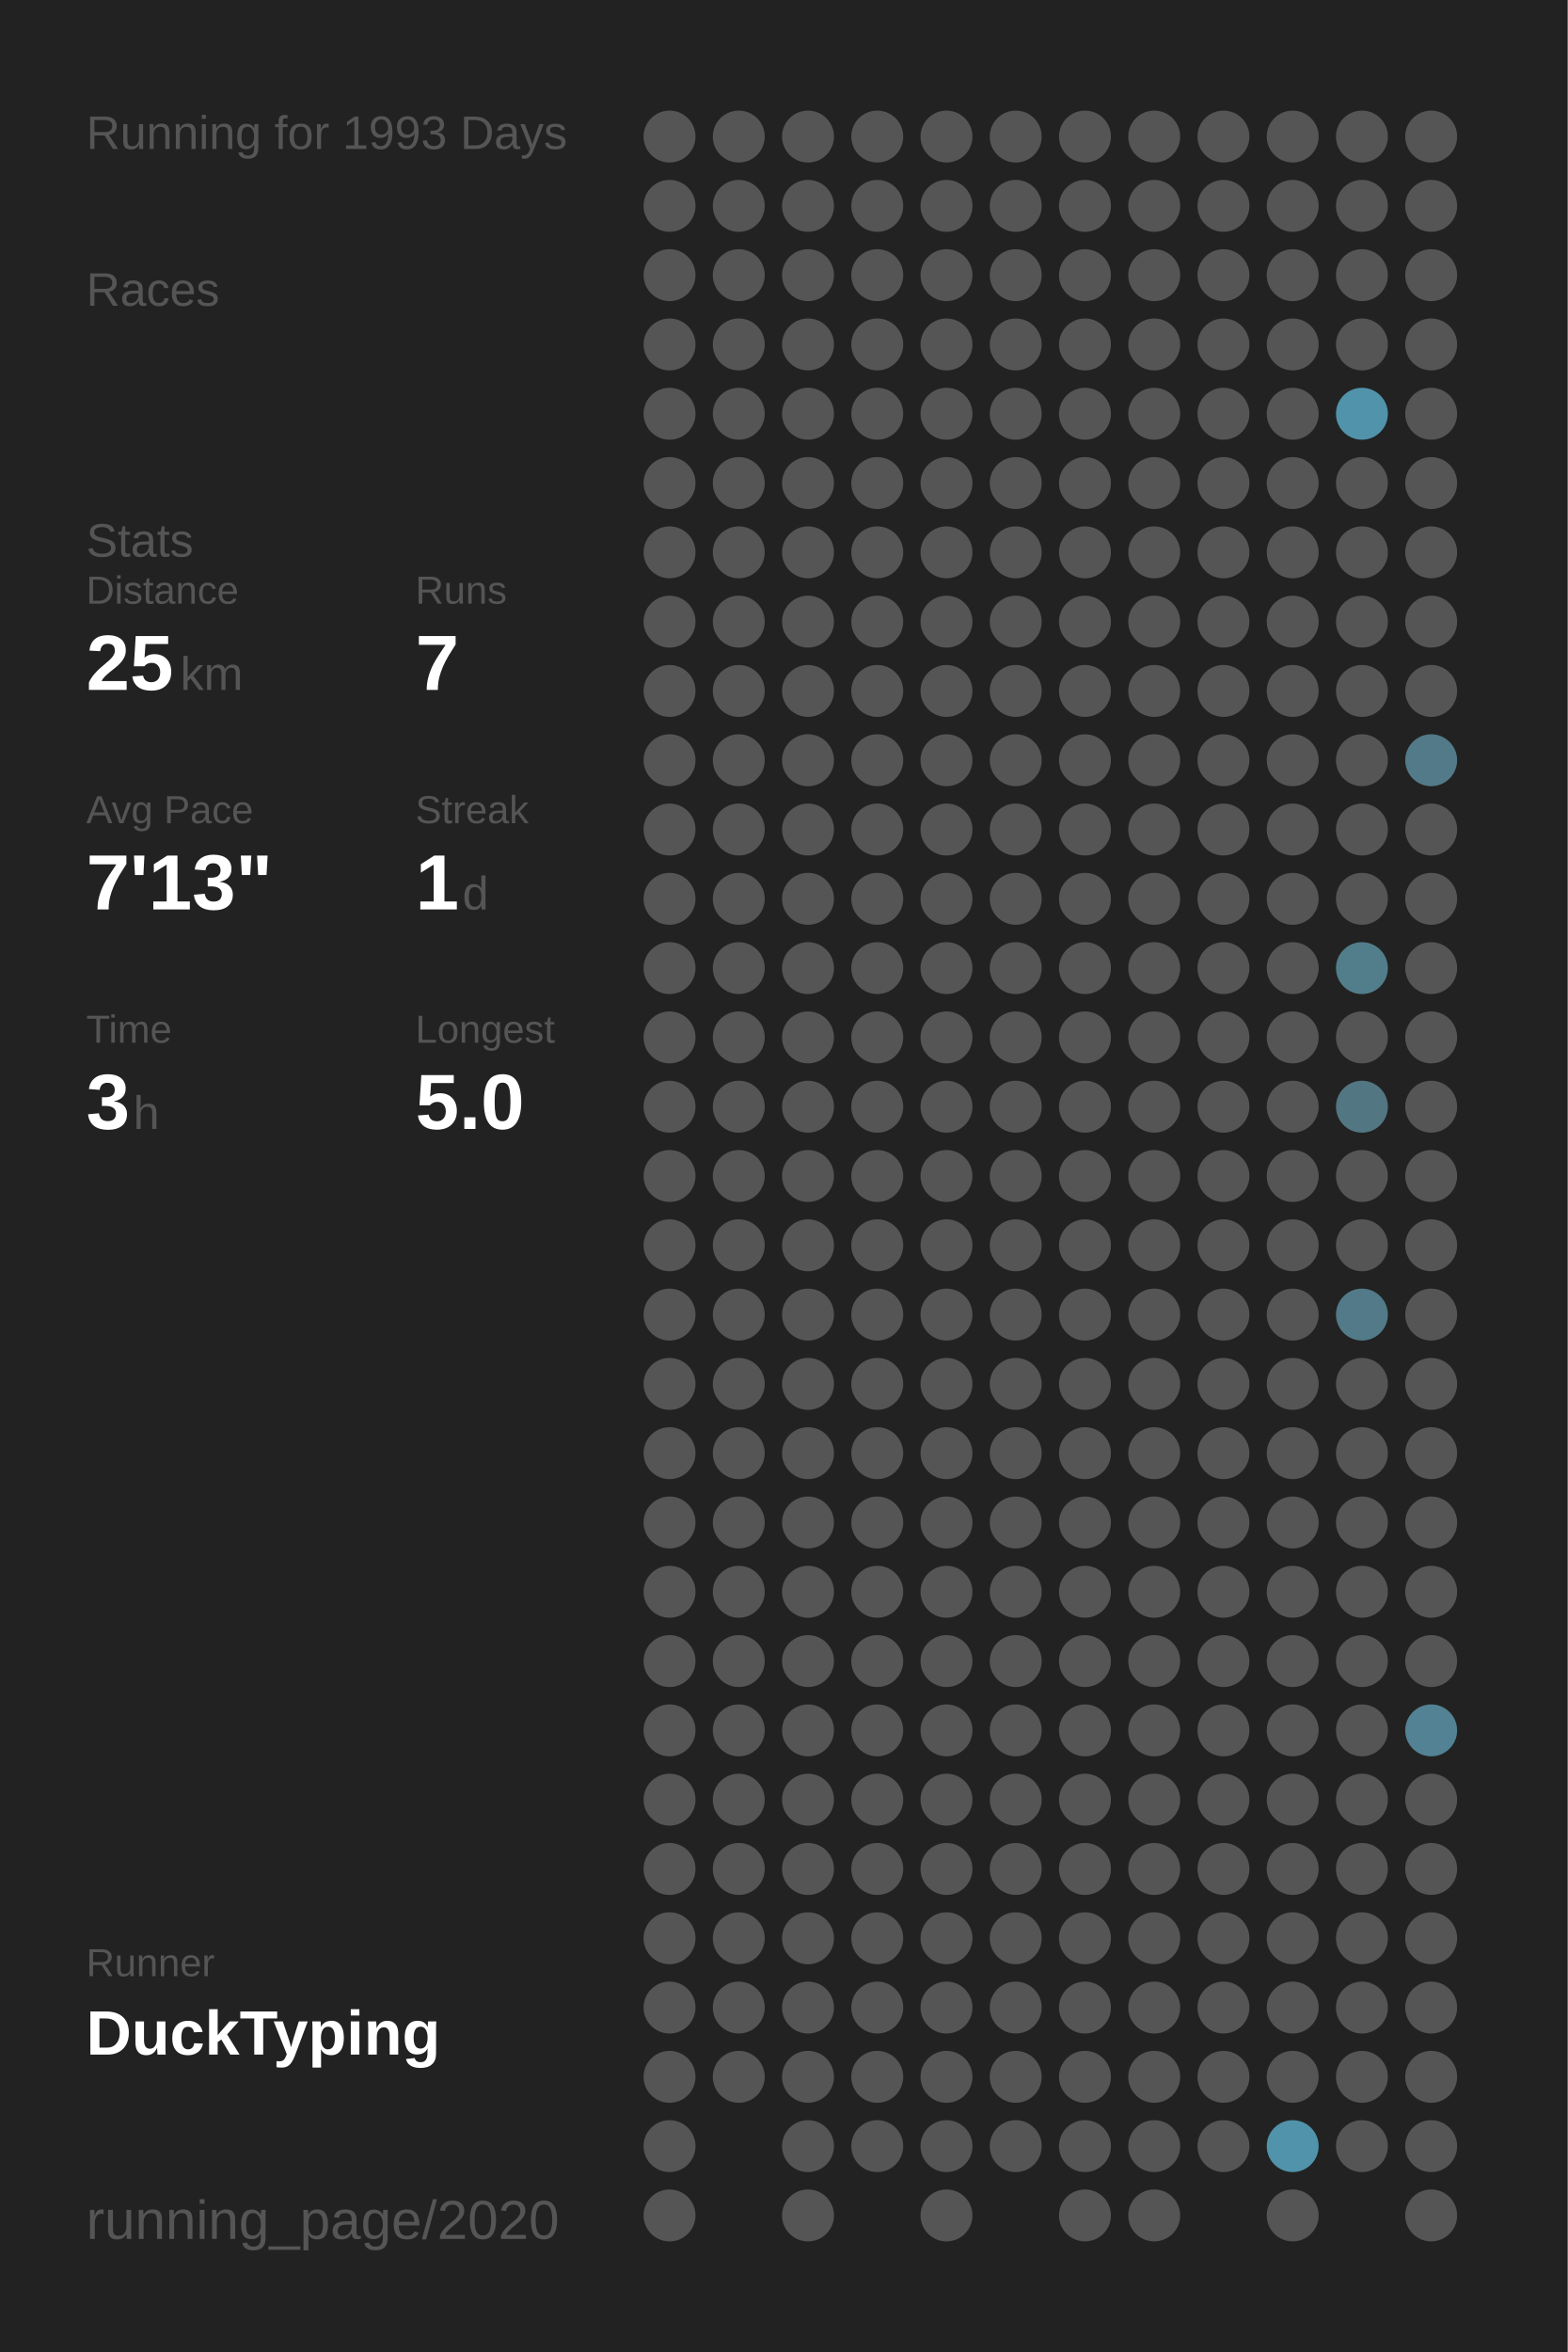
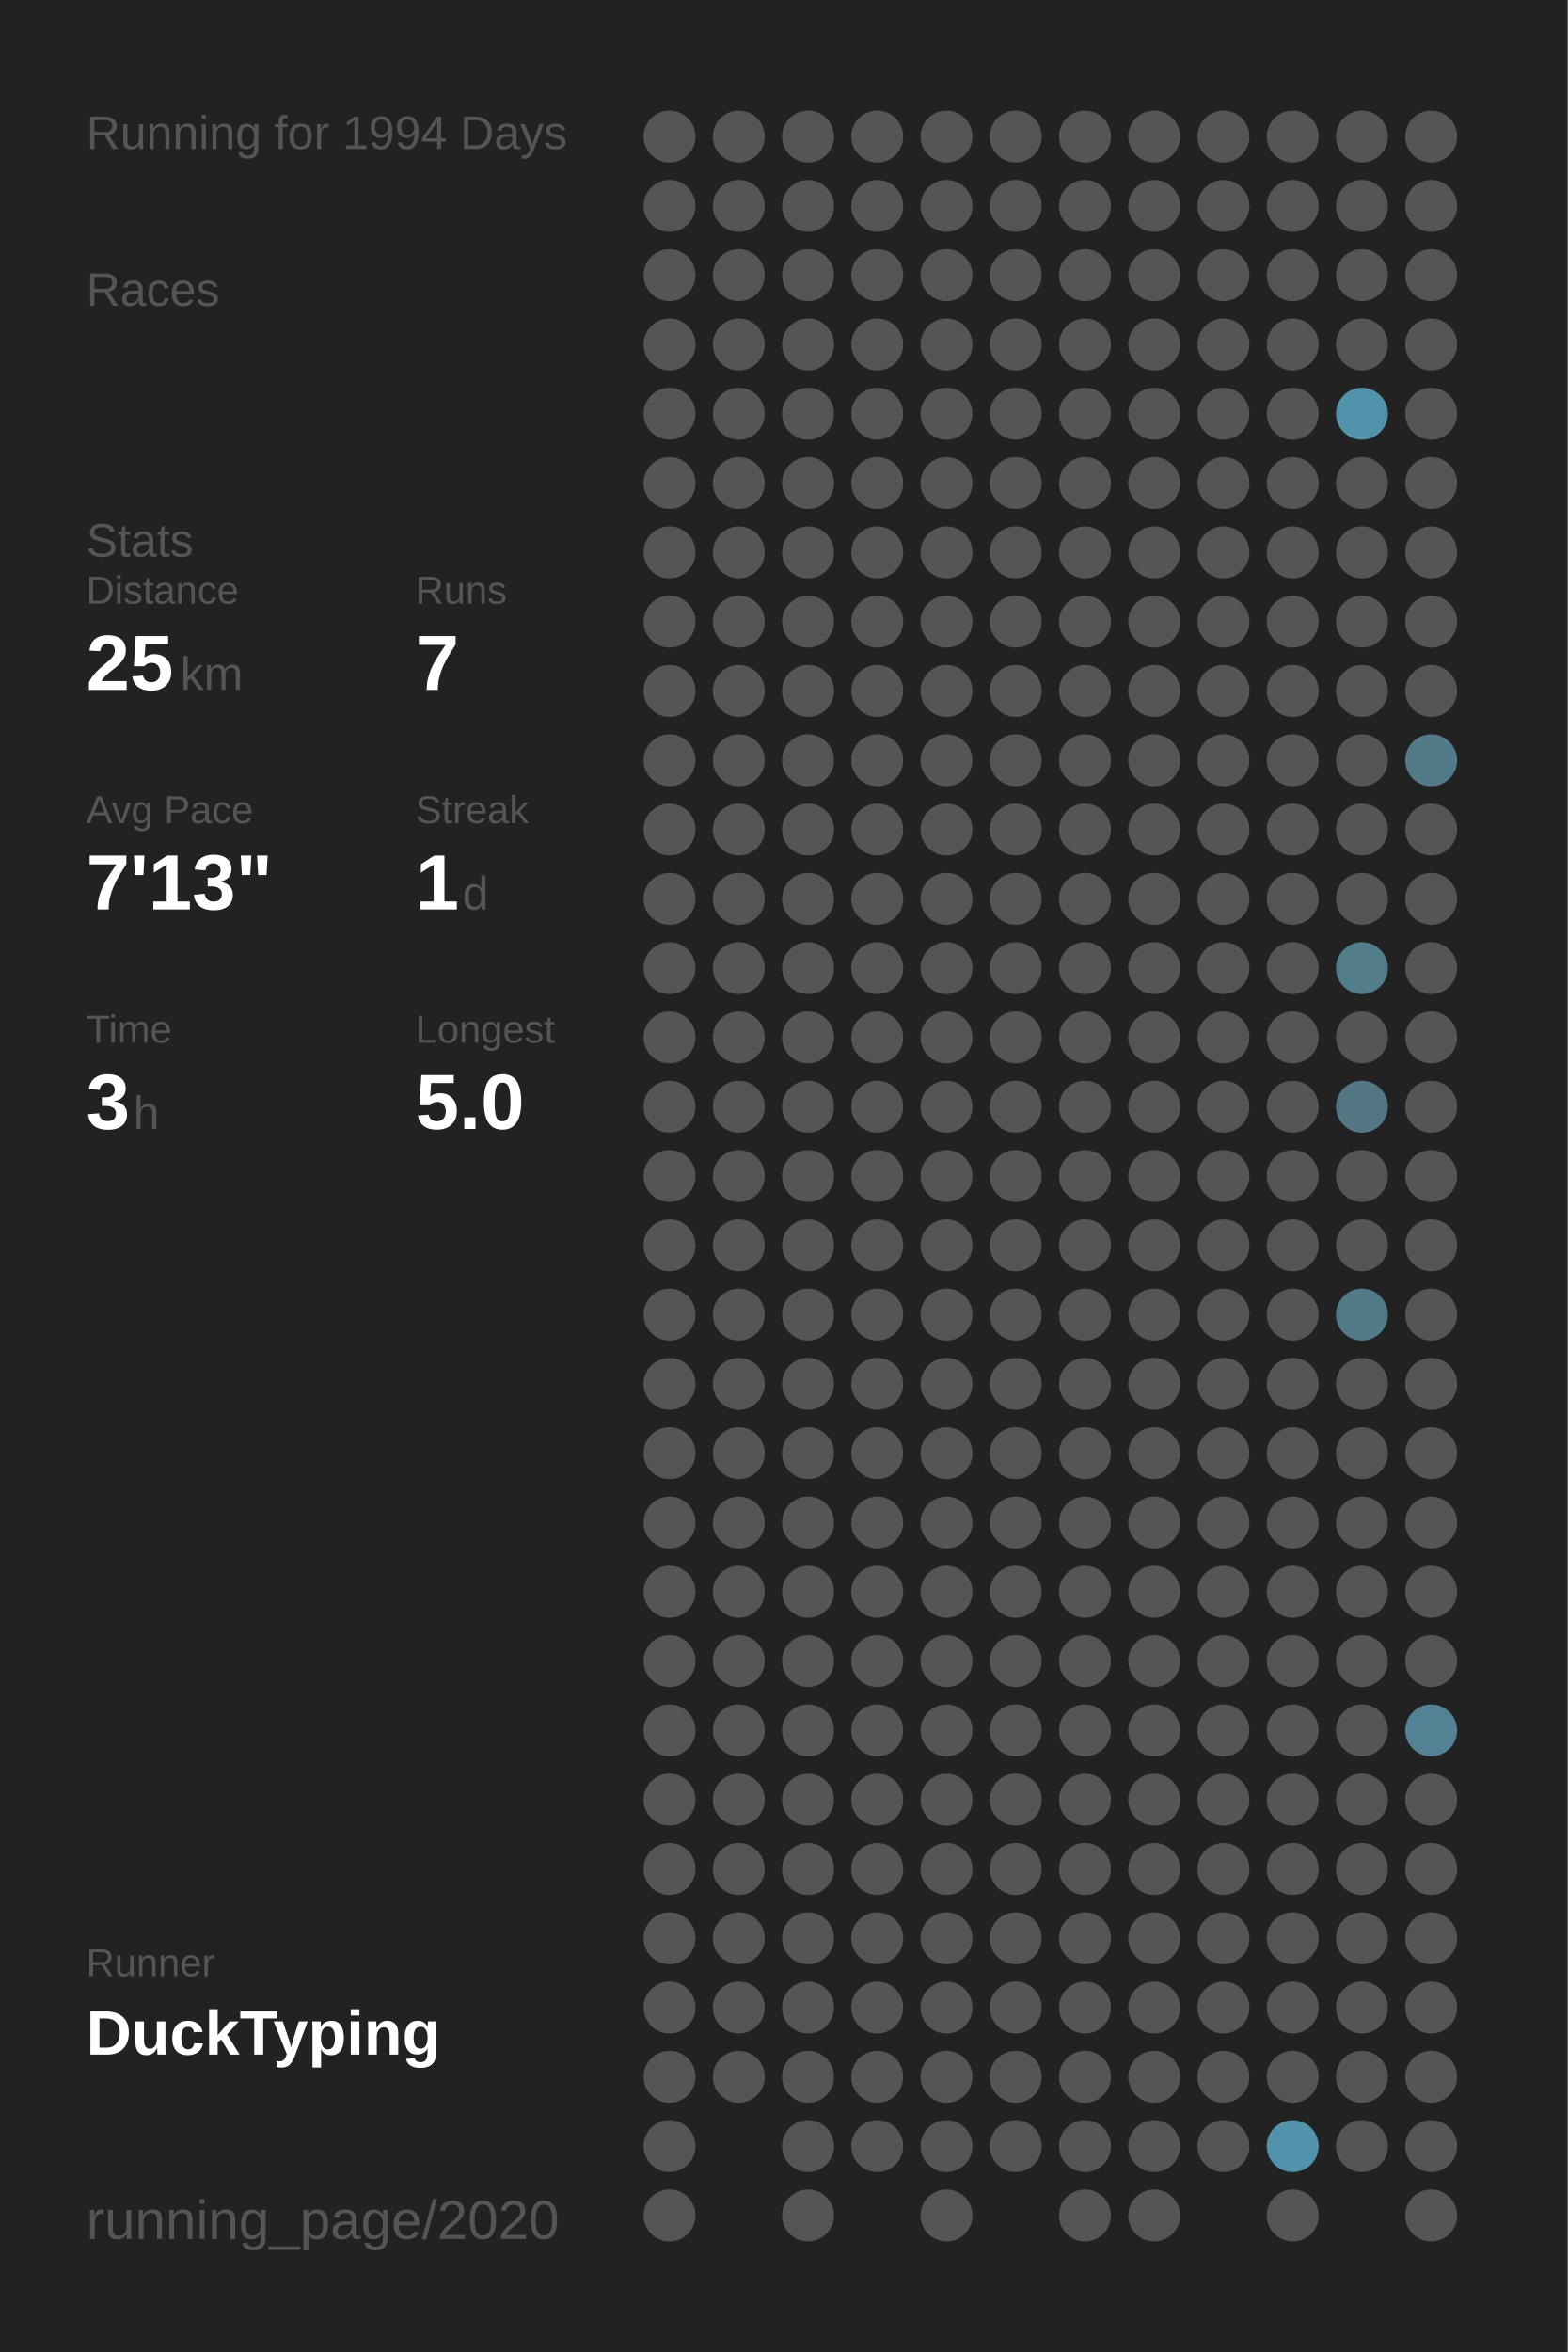
<svg xmlns="http://www.w3.org/2000/svg" baseProfile="full" height="300mm" version="1.1" viewBox="0,0,200,300" width="200mm">
  <defs />
  <rect fill="#222222" height="300" width="200" x="0" y="0" />
-   <text fill="#555555" style="font-size:6px; font-family:Arial;" x="11" y="19">Running for 1993 Days</text>
+   <text fill="#555555" style="font-size:6px; font-family:Arial;" x="11" y="19">Running for 1994 Days</text>
  <text fill="#555555" style="font-size:6px; font-family:Arial;" x="11" y="39">Races</text>
  <text fill="#555555" style="font-size:6px; font-family:Arial;" x="11" y="71">Stats</text>
  <text fill="#555555" style="font-size:5px; font-family:Arial;" x="11" y="77">Distance</text>
  <text fill="#FFFFFF" style="font-size:10px; font-family:Arial; font-weight:bold;" x="11" y="88">25</text>
  <text fill="#555555" style="font-size:6px; font-family:Arial;" x="23" y="88">km</text>
  <text fill="#555555" style="font-size:5px; font-family:Arial;" x="53" y="77">Runs</text>
  <text fill="#FFFFFF" style="font-size:10px; font-family:Arial; font-weight:bold;" x="53" y="88">7</text>
  <text fill="#555555" style="font-size:5px; font-family:Arial;" x="11" y="105">Avg Pace</text>
  <text fill="#FFFFFF" style="font-size:10px; font-family:Arial; font-weight:bold;" x="11" y="116">7'13"</text>
  <text fill="#555555" style="font-size:5px; font-family:Arial;" x="53" y="105">Streak</text>
  <text fill="#FFFFFF" style="font-size:10px; font-family:Arial; font-weight:bold;" x="53" y="116">1</text>
  <text fill="#555555" style="font-size:6px; font-family:Arial;" x="59" y="116">d</text>
  <text fill="#555555" style="font-size:5px; font-family:Arial;" x="11" y="133">Time</text>
  <text fill="#FFFFFF" style="font-size:10px; font-family:Arial; font-weight:bold;" x="11" y="144">3</text>
  <text fill="#555555" style="font-size:6px; font-family:Arial;" x="17" y="144">h</text>
  <text fill="#555555" style="font-size:5px; font-family:Arial;" x="53" y="133">Longest</text>
  <text fill="#FFFFFF" style="font-size:10px; font-family:Arial; font-weight:bold;" x="53" y="144">5.0</text>
  <text fill="#555555" style="font-size:5px; font-family:Arial;" x="11" y="252.065">Runner</text>
  <text fill="#FFFFFF" style="font-size:8px; font-family:Arial; font-weight:bold;" x="11" y="262.065">DuckTyping</text>
  <text fill="#555555" style="font-size:7px; font-family:Arial;" x="11" y="285.581">running_page/2020</text>
  <circle cx="85.417" cy="17.419" fill="#555555" r="3.312" />
  <circle cx="85.417" cy="26.258" fill="#555555" r="3.312" />
  <circle cx="85.417" cy="35.097" fill="#555555" r="3.312" />
  <circle cx="85.417" cy="43.935" fill="#555555" r="3.312" />
  <circle cx="85.417" cy="52.774" fill="#555555" r="3.312" />
  <circle cx="85.417" cy="61.613" fill="#555555" r="3.312" />
  <circle cx="85.417" cy="70.452" fill="#555555" r="3.312" />
  <circle cx="85.417" cy="79.29" fill="#555555" r="3.312" />
  <circle cx="85.417" cy="88.129" fill="#555555" r="3.312" />
  <circle cx="85.417" cy="96.968" fill="#555555" r="3.312" />
  <circle cx="85.417" cy="105.806" fill="#555555" r="3.312" />
  <circle cx="85.417" cy="114.645" fill="#555555" r="3.312" />
  <circle cx="85.417" cy="123.484" fill="#555555" r="3.312" />
  <circle cx="85.417" cy="132.323" fill="#555555" r="3.312" />
  <circle cx="85.417" cy="141.161" fill="#555555" r="3.312" />
  <circle cx="85.417" cy="150" fill="#555555" r="3.312" />
  <circle cx="85.417" cy="158.839" fill="#555555" r="3.312" />
  <circle cx="85.417" cy="167.677" fill="#555555" r="3.312" />
  <circle cx="85.417" cy="176.516" fill="#555555" r="3.312" />
  <circle cx="85.417" cy="185.355" fill="#555555" r="3.312" />
  <circle cx="85.417" cy="194.194" fill="#555555" r="3.312" />
  <circle cx="85.417" cy="203.032" fill="#555555" r="3.312" />
  <circle cx="85.417" cy="211.871" fill="#555555" r="3.312" />
  <circle cx="85.417" cy="220.71" fill="#555555" r="3.312" />
  <circle cx="85.417" cy="229.548" fill="#555555" r="3.312" />
  <circle cx="85.417" cy="238.387" fill="#555555" r="3.312" />
  <circle cx="85.417" cy="247.226" fill="#555555" r="3.312" />
  <circle cx="85.417" cy="256.065" fill="#555555" r="3.312" />
  <circle cx="85.417" cy="264.903" fill="#555555" r="3.312" />
  <circle cx="85.417" cy="273.742" fill="#555555" r="3.312" />
  <circle cx="85.417" cy="282.581" fill="#555555" r="3.312" />
  <circle cx="94.25" cy="17.419" fill="#555555" r="3.312" />
  <circle cx="94.25" cy="26.258" fill="#555555" r="3.312" />
  <circle cx="94.25" cy="35.097" fill="#555555" r="3.312" />
  <circle cx="94.25" cy="43.935" fill="#555555" r="3.312" />
  <circle cx="94.25" cy="52.774" fill="#555555" r="3.312" />
  <circle cx="94.25" cy="61.613" fill="#555555" r="3.312" />
  <circle cx="94.25" cy="70.452" fill="#555555" r="3.312" />
  <circle cx="94.25" cy="79.29" fill="#555555" r="3.312" />
  <circle cx="94.25" cy="88.129" fill="#555555" r="3.312" />
  <circle cx="94.25" cy="96.968" fill="#555555" r="3.312" />
  <circle cx="94.25" cy="105.806" fill="#555555" r="3.312" />
  <circle cx="94.25" cy="114.645" fill="#555555" r="3.312" />
  <circle cx="94.25" cy="123.484" fill="#555555" r="3.312" />
  <circle cx="94.25" cy="132.323" fill="#555555" r="3.312" />
  <circle cx="94.25" cy="141.161" fill="#555555" r="3.312" />
  <circle cx="94.25" cy="150" fill="#555555" r="3.312" />
  <circle cx="94.25" cy="158.839" fill="#555555" r="3.312" />
  <circle cx="94.25" cy="167.677" fill="#555555" r="3.312" />
  <circle cx="94.25" cy="176.516" fill="#555555" r="3.312" />
  <circle cx="94.25" cy="185.355" fill="#555555" r="3.312" />
  <circle cx="94.25" cy="194.194" fill="#555555" r="3.312" />
  <circle cx="94.25" cy="203.032" fill="#555555" r="3.312" />
  <circle cx="94.25" cy="211.871" fill="#555555" r="3.312" />
  <circle cx="94.25" cy="220.71" fill="#555555" r="3.312" />
  <circle cx="94.25" cy="229.548" fill="#555555" r="3.312" />
  <circle cx="94.25" cy="238.387" fill="#555555" r="3.312" />
  <circle cx="94.25" cy="247.226" fill="#555555" r="3.312" />
  <circle cx="94.25" cy="256.065" fill="#555555" r="3.312" />
  <circle cx="94.25" cy="264.903" fill="#555555" r="3.312" />
  <circle cx="103.083" cy="17.419" fill="#555555" r="3.312" />
  <circle cx="103.083" cy="26.258" fill="#555555" r="3.312" />
  <circle cx="103.083" cy="35.097" fill="#555555" r="3.312" />
  <circle cx="103.083" cy="43.935" fill="#555555" r="3.312" />
  <circle cx="103.083" cy="52.774" fill="#555555" r="3.312" />
  <circle cx="103.083" cy="61.613" fill="#555555" r="3.312" />
  <circle cx="103.083" cy="70.452" fill="#555555" r="3.312" />
  <circle cx="103.083" cy="79.29" fill="#555555" r="3.312" />
  <circle cx="103.083" cy="88.129" fill="#555555" r="3.312" />
  <circle cx="103.083" cy="96.968" fill="#555555" r="3.312" />
  <circle cx="103.083" cy="105.806" fill="#555555" r="3.312" />
  <circle cx="103.083" cy="114.645" fill="#555555" r="3.312" />
  <circle cx="103.083" cy="123.484" fill="#555555" r="3.312" />
  <circle cx="103.083" cy="132.323" fill="#555555" r="3.312" />
  <circle cx="103.083" cy="141.161" fill="#555555" r="3.312" />
  <circle cx="103.083" cy="150" fill="#555555" r="3.312" />
  <circle cx="103.083" cy="158.839" fill="#555555" r="3.312" />
  <circle cx="103.083" cy="167.677" fill="#555555" r="3.312" />
  <circle cx="103.083" cy="176.516" fill="#555555" r="3.312" />
  <circle cx="103.083" cy="185.355" fill="#555555" r="3.312" />
  <circle cx="103.083" cy="194.194" fill="#555555" r="3.312" />
  <circle cx="103.083" cy="203.032" fill="#555555" r="3.312" />
  <circle cx="103.083" cy="211.871" fill="#555555" r="3.312" />
  <circle cx="103.083" cy="220.71" fill="#555555" r="3.312" />
  <circle cx="103.083" cy="229.548" fill="#555555" r="3.312" />
  <circle cx="103.083" cy="238.387" fill="#555555" r="3.312" />
  <circle cx="103.083" cy="247.226" fill="#555555" r="3.312" />
  <circle cx="103.083" cy="256.065" fill="#555555" r="3.312" />
  <circle cx="103.083" cy="264.903" fill="#555555" r="3.312" />
  <circle cx="103.083" cy="273.742" fill="#555555" r="3.312" />
  <circle cx="103.083" cy="282.581" fill="#555555" r="3.312" />
  <circle cx="111.917" cy="17.419" fill="#555555" r="3.312" />
  <circle cx="111.917" cy="26.258" fill="#555555" r="3.312" />
  <circle cx="111.917" cy="35.097" fill="#555555" r="3.312" />
  <circle cx="111.917" cy="43.935" fill="#555555" r="3.312" />
  <circle cx="111.917" cy="52.774" fill="#555555" r="3.312" />
  <circle cx="111.917" cy="61.613" fill="#555555" r="3.312" />
  <circle cx="111.917" cy="70.452" fill="#555555" r="3.312" />
  <circle cx="111.917" cy="79.29" fill="#555555" r="3.312" />
  <circle cx="111.917" cy="88.129" fill="#555555" r="3.312" />
  <circle cx="111.917" cy="96.968" fill="#555555" r="3.312" />
  <circle cx="111.917" cy="105.806" fill="#555555" r="3.312" />
  <circle cx="111.917" cy="114.645" fill="#555555" r="3.312" />
  <circle cx="111.917" cy="123.484" fill="#555555" r="3.312" />
  <circle cx="111.917" cy="132.323" fill="#555555" r="3.312" />
  <circle cx="111.917" cy="141.161" fill="#555555" r="3.312" />
  <circle cx="111.917" cy="150" fill="#555555" r="3.312" />
  <circle cx="111.917" cy="158.839" fill="#555555" r="3.312" />
  <circle cx="111.917" cy="167.677" fill="#555555" r="3.312" />
  <circle cx="111.917" cy="176.516" fill="#555555" r="3.312" />
  <circle cx="111.917" cy="185.355" fill="#555555" r="3.312" />
  <circle cx="111.917" cy="194.194" fill="#555555" r="3.312" />
  <circle cx="111.917" cy="203.032" fill="#555555" r="3.312" />
  <circle cx="111.917" cy="211.871" fill="#555555" r="3.312" />
  <circle cx="111.917" cy="220.71" fill="#555555" r="3.312" />
  <circle cx="111.917" cy="229.548" fill="#555555" r="3.312" />
  <circle cx="111.917" cy="238.387" fill="#555555" r="3.312" />
  <circle cx="111.917" cy="247.226" fill="#555555" r="3.312" />
  <circle cx="111.917" cy="256.065" fill="#555555" r="3.312" />
  <circle cx="111.917" cy="264.903" fill="#555555" r="3.312" />
  <circle cx="111.917" cy="273.742" fill="#555555" r="3.312" />
  <circle cx="120.75" cy="17.419" fill="#555555" r="3.312" />
  <circle cx="120.75" cy="26.258" fill="#555555" r="3.312" />
  <circle cx="120.75" cy="35.097" fill="#555555" r="3.312" />
  <circle cx="120.75" cy="43.935" fill="#555555" r="3.312" />
  <circle cx="120.75" cy="52.774" fill="#555555" r="3.312" />
  <circle cx="120.75" cy="61.613" fill="#555555" r="3.312" />
  <circle cx="120.75" cy="70.452" fill="#555555" r="3.312" />
  <circle cx="120.75" cy="79.29" fill="#555555" r="3.312" />
  <circle cx="120.75" cy="88.129" fill="#555555" r="3.312" />
  <circle cx="120.75" cy="96.968" fill="#555555" r="3.312" />
  <circle cx="120.75" cy="105.806" fill="#555555" r="3.312" />
  <circle cx="120.75" cy="114.645" fill="#555555" r="3.312" />
  <circle cx="120.75" cy="123.484" fill="#555555" r="3.312" />
  <circle cx="120.75" cy="132.323" fill="#555555" r="3.312" />
  <circle cx="120.75" cy="141.161" fill="#555555" r="3.312" />
  <circle cx="120.75" cy="150" fill="#555555" r="3.312" />
  <circle cx="120.75" cy="158.839" fill="#555555" r="3.312" />
  <circle cx="120.75" cy="167.677" fill="#555555" r="3.312" />
  <circle cx="120.75" cy="176.516" fill="#555555" r="3.312" />
  <circle cx="120.75" cy="185.355" fill="#555555" r="3.312" />
  <circle cx="120.75" cy="194.194" fill="#555555" r="3.312" />
  <circle cx="120.75" cy="203.032" fill="#555555" r="3.312" />
  <circle cx="120.75" cy="211.871" fill="#555555" r="3.312" />
  <circle cx="120.75" cy="220.71" fill="#555555" r="3.312" />
  <circle cx="120.75" cy="229.548" fill="#555555" r="3.312" />
  <circle cx="120.75" cy="238.387" fill="#555555" r="3.312" />
  <circle cx="120.75" cy="247.226" fill="#555555" r="3.312" />
  <circle cx="120.75" cy="256.065" fill="#555555" r="3.312" />
  <circle cx="120.75" cy="264.903" fill="#555555" r="3.312" />
  <circle cx="120.75" cy="273.742" fill="#555555" r="3.312" />
  <circle cx="120.75" cy="282.581" fill="#555555" r="3.312" />
  <circle cx="129.583" cy="17.419" fill="#555555" r="3.312" />
  <circle cx="129.583" cy="26.258" fill="#555555" r="3.312" />
  <circle cx="129.583" cy="35.097" fill="#555555" r="3.312" />
  <circle cx="129.583" cy="43.935" fill="#555555" r="3.312" />
  <circle cx="129.583" cy="52.774" fill="#555555" r="3.312" />
  <circle cx="129.583" cy="61.613" fill="#555555" r="3.312" />
  <circle cx="129.583" cy="70.452" fill="#555555" r="3.312" />
  <circle cx="129.583" cy="79.29" fill="#555555" r="3.312" />
  <circle cx="129.583" cy="88.129" fill="#555555" r="3.312" />
  <circle cx="129.583" cy="96.968" fill="#555555" r="3.312" />
  <circle cx="129.583" cy="105.806" fill="#555555" r="3.312" />
  <circle cx="129.583" cy="114.645" fill="#555555" r="3.312" />
  <circle cx="129.583" cy="123.484" fill="#555555" r="3.312" />
  <circle cx="129.583" cy="132.323" fill="#555555" r="3.312" />
  <circle cx="129.583" cy="141.161" fill="#555555" r="3.312" />
  <circle cx="129.583" cy="150" fill="#555555" r="3.312" />
  <circle cx="129.583" cy="158.839" fill="#555555" r="3.312" />
  <circle cx="129.583" cy="167.677" fill="#555555" r="3.312" />
  <circle cx="129.583" cy="176.516" fill="#555555" r="3.312" />
  <circle cx="129.583" cy="185.355" fill="#555555" r="3.312" />
  <circle cx="129.583" cy="194.194" fill="#555555" r="3.312" />
  <circle cx="129.583" cy="203.032" fill="#555555" r="3.312" />
  <circle cx="129.583" cy="211.871" fill="#555555" r="3.312" />
  <circle cx="129.583" cy="220.71" fill="#555555" r="3.312" />
  <circle cx="129.583" cy="229.548" fill="#555555" r="3.312" />
  <circle cx="129.583" cy="238.387" fill="#555555" r="3.312" />
  <circle cx="129.583" cy="247.226" fill="#555555" r="3.312" />
  <circle cx="129.583" cy="256.065" fill="#555555" r="3.312" />
  <circle cx="129.583" cy="264.903" fill="#555555" r="3.312" />
  <circle cx="129.583" cy="273.742" fill="#555555" r="3.312" />
  <circle cx="138.417" cy="17.419" fill="#555555" r="3.312" />
  <circle cx="138.417" cy="26.258" fill="#555555" r="3.312" />
  <circle cx="138.417" cy="35.097" fill="#555555" r="3.312" />
  <circle cx="138.417" cy="43.935" fill="#555555" r="3.312" />
  <circle cx="138.417" cy="52.774" fill="#555555" r="3.312" />
  <circle cx="138.417" cy="61.613" fill="#555555" r="3.312" />
  <circle cx="138.417" cy="70.452" fill="#555555" r="3.312" />
  <circle cx="138.417" cy="79.29" fill="#555555" r="3.312" />
  <circle cx="138.417" cy="88.129" fill="#555555" r="3.312" />
  <circle cx="138.417" cy="96.968" fill="#555555" r="3.312" />
  <circle cx="138.417" cy="105.806" fill="#555555" r="3.312" />
  <circle cx="138.417" cy="114.645" fill="#555555" r="3.312" />
  <circle cx="138.417" cy="123.484" fill="#555555" r="3.312" />
  <circle cx="138.417" cy="132.323" fill="#555555" r="3.312" />
  <circle cx="138.417" cy="141.161" fill="#555555" r="3.312" />
  <circle cx="138.417" cy="150" fill="#555555" r="3.312" />
  <circle cx="138.417" cy="158.839" fill="#555555" r="3.312" />
  <circle cx="138.417" cy="167.677" fill="#555555" r="3.312" />
  <circle cx="138.417" cy="176.516" fill="#555555" r="3.312" />
  <circle cx="138.417" cy="185.355" fill="#555555" r="3.312" />
  <circle cx="138.417" cy="194.194" fill="#555555" r="3.312" />
  <circle cx="138.417" cy="203.032" fill="#555555" r="3.312" />
  <circle cx="138.417" cy="211.871" fill="#555555" r="3.312" />
  <circle cx="138.417" cy="220.71" fill="#555555" r="3.312" />
  <circle cx="138.417" cy="229.548" fill="#555555" r="3.312" />
  <circle cx="138.417" cy="238.387" fill="#555555" r="3.312" />
  <circle cx="138.417" cy="247.226" fill="#555555" r="3.312" />
  <circle cx="138.417" cy="256.065" fill="#555555" r="3.312" />
  <circle cx="138.417" cy="264.903" fill="#555555" r="3.312" />
  <circle cx="138.417" cy="273.742" fill="#555555" r="3.312" />
  <circle cx="138.417" cy="282.581" fill="#555555" r="3.312" />
  <circle cx="147.25" cy="17.419" fill="#555555" r="3.312" />
  <circle cx="147.25" cy="26.258" fill="#555555" r="3.312" />
  <circle cx="147.25" cy="35.097" fill="#555555" r="3.312" />
  <circle cx="147.25" cy="43.935" fill="#555555" r="3.312" />
  <circle cx="147.25" cy="52.774" fill="#555555" r="3.312" />
  <circle cx="147.25" cy="61.613" fill="#555555" r="3.312" />
  <circle cx="147.25" cy="70.452" fill="#555555" r="3.312" />
  <circle cx="147.25" cy="79.29" fill="#555555" r="3.312" />
  <circle cx="147.25" cy="88.129" fill="#555555" r="3.312" />
  <circle cx="147.25" cy="96.968" fill="#555555" r="3.312" />
  <circle cx="147.25" cy="105.806" fill="#555555" r="3.312" />
  <circle cx="147.25" cy="114.645" fill="#555555" r="3.312" />
  <circle cx="147.25" cy="123.484" fill="#555555" r="3.312" />
  <circle cx="147.25" cy="132.323" fill="#555555" r="3.312" />
  <circle cx="147.25" cy="141.161" fill="#555555" r="3.312" />
  <circle cx="147.25" cy="150" fill="#555555" r="3.312" />
  <circle cx="147.25" cy="158.839" fill="#555555" r="3.312" />
  <circle cx="147.25" cy="167.677" fill="#555555" r="3.312" />
  <circle cx="147.25" cy="176.516" fill="#555555" r="3.312" />
  <circle cx="147.25" cy="185.355" fill="#555555" r="3.312" />
  <circle cx="147.25" cy="194.194" fill="#555555" r="3.312" />
  <circle cx="147.25" cy="203.032" fill="#555555" r="3.312" />
  <circle cx="147.25" cy="211.871" fill="#555555" r="3.312" />
  <circle cx="147.25" cy="220.71" fill="#555555" r="3.312" />
  <circle cx="147.25" cy="229.548" fill="#555555" r="3.312" />
  <circle cx="147.25" cy="238.387" fill="#555555" r="3.312" />
  <circle cx="147.25" cy="247.226" fill="#555555" r="3.312" />
  <circle cx="147.25" cy="256.065" fill="#555555" r="3.312" />
  <circle cx="147.25" cy="264.903" fill="#555555" r="3.312" />
  <circle cx="147.25" cy="273.742" fill="#555555" r="3.312" />
  <circle cx="147.25" cy="282.581" fill="#555555" r="3.312" />
  <circle cx="156.083" cy="17.419" fill="#555555" r="3.312" />
  <circle cx="156.083" cy="26.258" fill="#555555" r="3.312" />
  <circle cx="156.083" cy="35.097" fill="#555555" r="3.312" />
  <circle cx="156.083" cy="43.935" fill="#555555" r="3.312" />
  <circle cx="156.083" cy="52.774" fill="#555555" r="3.312" />
  <circle cx="156.083" cy="61.613" fill="#555555" r="3.312" />
  <circle cx="156.083" cy="70.452" fill="#555555" r="3.312" />
  <circle cx="156.083" cy="79.29" fill="#555555" r="3.312" />
  <circle cx="156.083" cy="88.129" fill="#555555" r="3.312" />
  <circle cx="156.083" cy="96.968" fill="#555555" r="3.312" />
  <circle cx="156.083" cy="105.806" fill="#555555" r="3.312" />
  <circle cx="156.083" cy="114.645" fill="#555555" r="3.312" />
  <circle cx="156.083" cy="123.484" fill="#555555" r="3.312" />
  <circle cx="156.083" cy="132.323" fill="#555555" r="3.312" />
  <circle cx="156.083" cy="141.161" fill="#555555" r="3.312" />
  <circle cx="156.083" cy="150" fill="#555555" r="3.312" />
  <circle cx="156.083" cy="158.839" fill="#555555" r="3.312" />
  <circle cx="156.083" cy="167.677" fill="#555555" r="3.312" />
  <circle cx="156.083" cy="176.516" fill="#555555" r="3.312" />
  <circle cx="156.083" cy="185.355" fill="#555555" r="3.312" />
  <circle cx="156.083" cy="194.194" fill="#555555" r="3.312" />
  <circle cx="156.083" cy="203.032" fill="#555555" r="3.312" />
  <circle cx="156.083" cy="211.871" fill="#555555" r="3.312" />
  <circle cx="156.083" cy="220.71" fill="#555555" r="3.312" />
  <circle cx="156.083" cy="229.548" fill="#555555" r="3.312" />
  <circle cx="156.083" cy="238.387" fill="#555555" r="3.312" />
  <circle cx="156.083" cy="247.226" fill="#555555" r="3.312" />
  <circle cx="156.083" cy="256.065" fill="#555555" r="3.312" />
  <circle cx="156.083" cy="264.903" fill="#555555" r="3.312" />
  <circle cx="156.083" cy="273.742" fill="#555555" r="3.312" />
  <circle cx="164.917" cy="17.419" fill="#555555" r="3.312" />
  <circle cx="164.917" cy="26.258" fill="#555555" r="3.312" />
  <circle cx="164.917" cy="35.097" fill="#555555" r="3.312" />
  <circle cx="164.917" cy="43.935" fill="#555555" r="3.312" />
  <circle cx="164.917" cy="52.774" fill="#555555" r="3.312" />
  <circle cx="164.917" cy="61.613" fill="#555555" r="3.312" />
  <circle cx="164.917" cy="70.452" fill="#555555" r="3.312" />
  <circle cx="164.917" cy="79.29" fill="#555555" r="3.312" />
  <circle cx="164.917" cy="88.129" fill="#555555" r="3.312" />
  <circle cx="164.917" cy="96.968" fill="#555555" r="3.312" />
  <circle cx="164.917" cy="105.806" fill="#555555" r="3.312" />
  <circle cx="164.917" cy="114.645" fill="#555555" r="3.312" />
  <circle cx="164.917" cy="123.484" fill="#555555" r="3.312" />
  <circle cx="164.917" cy="132.323" fill="#555555" r="3.312" />
  <circle cx="164.917" cy="141.161" fill="#555555" r="3.312" />
  <circle cx="164.917" cy="150" fill="#555555" r="3.312" />
  <circle cx="164.917" cy="158.839" fill="#555555" r="3.312" />
  <circle cx="164.917" cy="167.677" fill="#555555" r="3.312" />
  <circle cx="164.917" cy="176.516" fill="#555555" r="3.312" />
  <circle cx="164.917" cy="185.355" fill="#555555" r="3.312" />
  <circle cx="164.917" cy="194.194" fill="#555555" r="3.312" />
  <circle cx="164.917" cy="203.032" fill="#555555" r="3.312" />
  <circle cx="164.917" cy="211.871" fill="#555555" r="3.312" />
  <circle cx="164.917" cy="220.71" fill="#555555" r="3.312" />
  <circle cx="164.917" cy="229.548" fill="#555555" r="3.312" />
  <circle cx="164.917" cy="238.387" fill="#555555" r="3.312" />
  <circle cx="164.917" cy="247.226" fill="#555555" r="3.312" />
  <circle cx="164.917" cy="256.065" fill="#555555" r="3.312" />
  <circle cx="164.917" cy="264.903" fill="#555555" r="3.312" />
  <circle cx="164.917" cy="273.742" fill="#5093aa" r="3.312" />
  <circle cx="164.917" cy="282.581" fill="#555555" r="3.312" />
  <circle cx="173.75" cy="17.419" fill="#555555" r="3.312" />
  <circle cx="173.75" cy="26.258" fill="#555555" r="3.312" />
  <circle cx="173.75" cy="35.097" fill="#555555" r="3.312" />
  <circle cx="173.75" cy="43.935" fill="#555555" r="3.312" />
  <circle cx="173.75" cy="52.774" fill="#5193aa" r="3.312" />
  <circle cx="173.75" cy="61.613" fill="#555555" r="3.312" />
  <circle cx="173.75" cy="70.452" fill="#555555" r="3.312" />
  <circle cx="173.75" cy="79.29" fill="#555555" r="3.312" />
  <circle cx="173.75" cy="88.129" fill="#555555" r="3.312" />
  <circle cx="173.75" cy="96.968" fill="#555555" r="3.312" />
  <circle cx="173.75" cy="105.806" fill="#555555" r="3.312" />
  <circle cx="173.75" cy="114.645" fill="#555555" r="3.312" />
  <circle cx="173.75" cy="123.484" fill="#527d8b" r="3.312" />
  <circle cx="173.75" cy="132.323" fill="#555555" r="3.312" />
  <circle cx="173.75" cy="141.161" fill="#527682" r="3.312" />
  <circle cx="173.75" cy="150" fill="#555555" r="3.312" />
  <circle cx="173.75" cy="158.839" fill="#555555" r="3.312" />
  <circle cx="173.75" cy="167.677" fill="#527a88" r="3.312" />
  <circle cx="173.75" cy="176.516" fill="#555555" r="3.312" />
  <circle cx="173.75" cy="185.355" fill="#555555" r="3.312" />
  <circle cx="173.75" cy="194.194" fill="#555555" r="3.312" />
  <circle cx="173.75" cy="203.032" fill="#555555" r="3.312" />
  <circle cx="173.75" cy="211.871" fill="#555555" r="3.312" />
  <circle cx="173.75" cy="220.71" fill="#555555" r="3.312" />
  <circle cx="173.75" cy="229.548" fill="#555555" r="3.312" />
  <circle cx="173.75" cy="238.387" fill="#555555" r="3.312" />
  <circle cx="173.75" cy="247.226" fill="#555555" r="3.312" />
  <circle cx="173.75" cy="256.065" fill="#555555" r="3.312" />
  <circle cx="173.75" cy="264.903" fill="#555555" r="3.312" />
  <circle cx="173.75" cy="273.742" fill="#555555" r="3.312" />
  <circle cx="182.583" cy="17.419" fill="#555555" r="3.312" />
  <circle cx="182.583" cy="26.258" fill="#555555" r="3.312" />
  <circle cx="182.583" cy="35.097" fill="#555555" r="3.312" />
  <circle cx="182.583" cy="43.935" fill="#555555" r="3.312" />
  <circle cx="182.583" cy="52.774" fill="#555555" r="3.312" />
  <circle cx="182.583" cy="61.613" fill="#555555" r="3.312" />
  <circle cx="182.583" cy="70.452" fill="#555555" r="3.312" />
  <circle cx="182.583" cy="79.29" fill="#555555" r="3.312" />
  <circle cx="182.583" cy="88.129" fill="#555555" r="3.312" />
  <circle cx="182.583" cy="96.968" fill="#527a88" r="3.312" />
  <circle cx="182.583" cy="105.806" fill="#555555" r="3.312" />
  <circle cx="182.583" cy="114.645" fill="#555555" r="3.312" />
  <circle cx="182.583" cy="123.484" fill="#555555" r="3.312" />
  <circle cx="182.583" cy="132.323" fill="#555555" r="3.312" />
  <circle cx="182.583" cy="141.161" fill="#555555" r="3.312" />
  <circle cx="182.583" cy="150" fill="#555555" r="3.312" />
  <circle cx="182.583" cy="158.839" fill="#555555" r="3.312" />
  <circle cx="182.583" cy="167.677" fill="#555555" r="3.312" />
  <circle cx="182.583" cy="176.516" fill="#555555" r="3.312" />
  <circle cx="182.583" cy="185.355" fill="#555555" r="3.312" />
  <circle cx="182.583" cy="194.194" fill="#555555" r="3.312" />
  <circle cx="182.583" cy="203.032" fill="#555555" r="3.312" />
  <circle cx="182.583" cy="211.871" fill="#555555" r="3.312" />
  <circle cx="182.583" cy="220.71" fill="#528293" r="3.312" />
  <circle cx="182.583" cy="229.548" fill="#555555" r="3.312" />
  <circle cx="182.583" cy="238.387" fill="#555555" r="3.312" />
  <circle cx="182.583" cy="247.226" fill="#555555" r="3.312" />
  <circle cx="182.583" cy="256.065" fill="#555555" r="3.312" />
  <circle cx="182.583" cy="264.903" fill="#555555" r="3.312" />
  <circle cx="182.583" cy="273.742" fill="#555555" r="3.312" />
  <circle cx="182.583" cy="282.581" fill="#555555" r="3.312" />
</svg>
